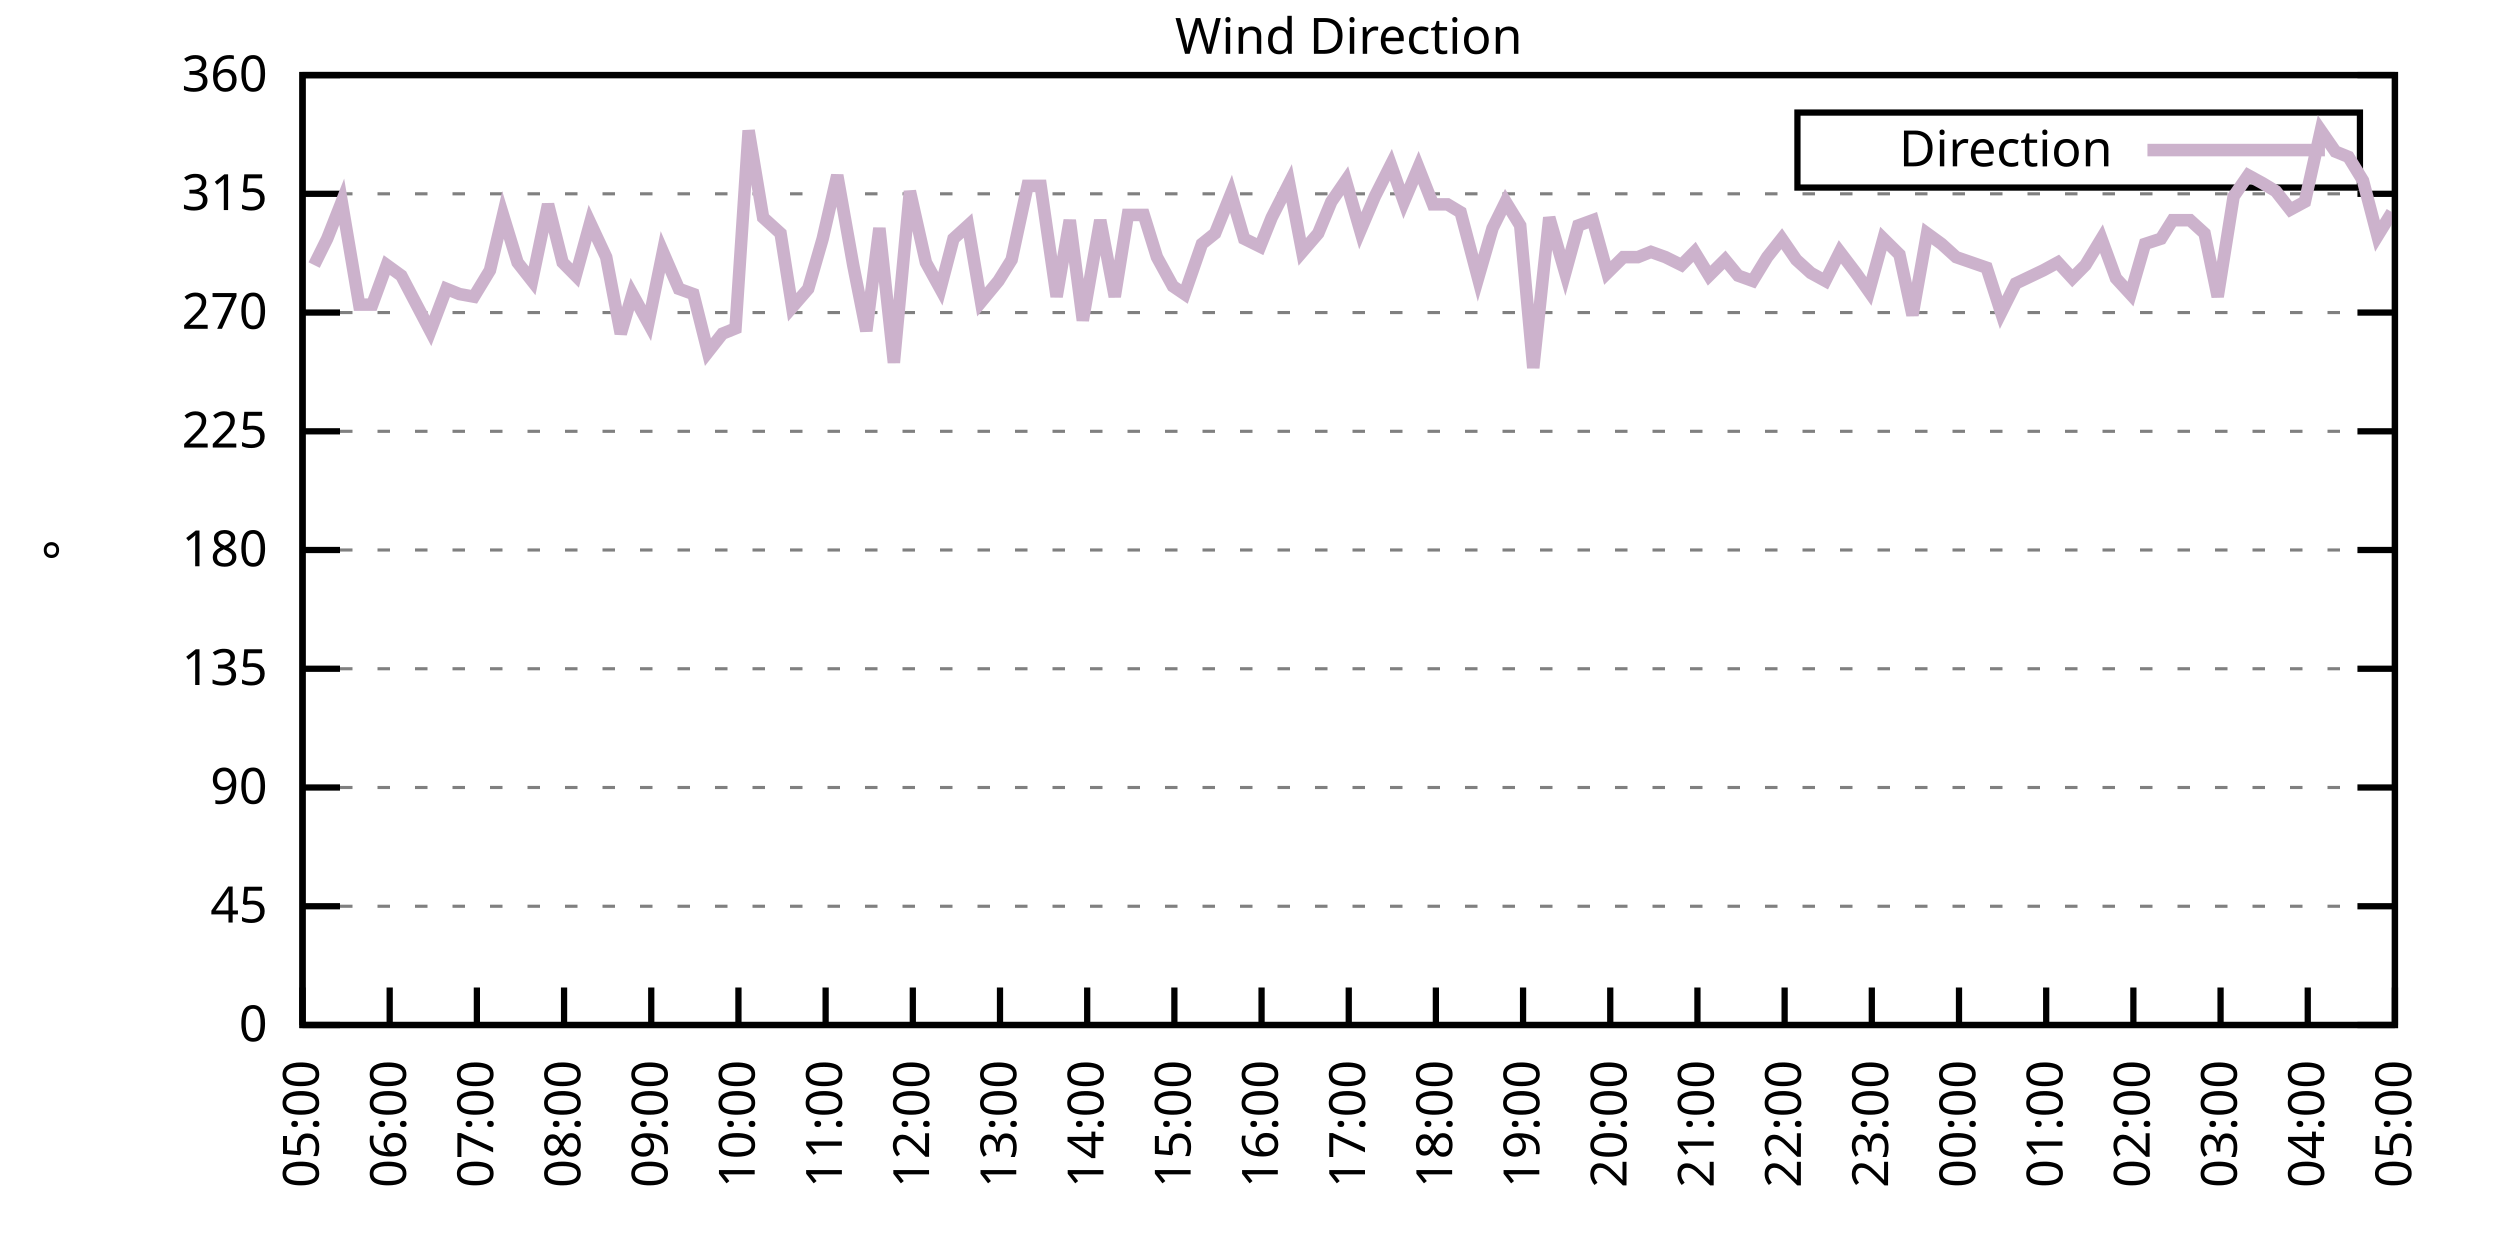
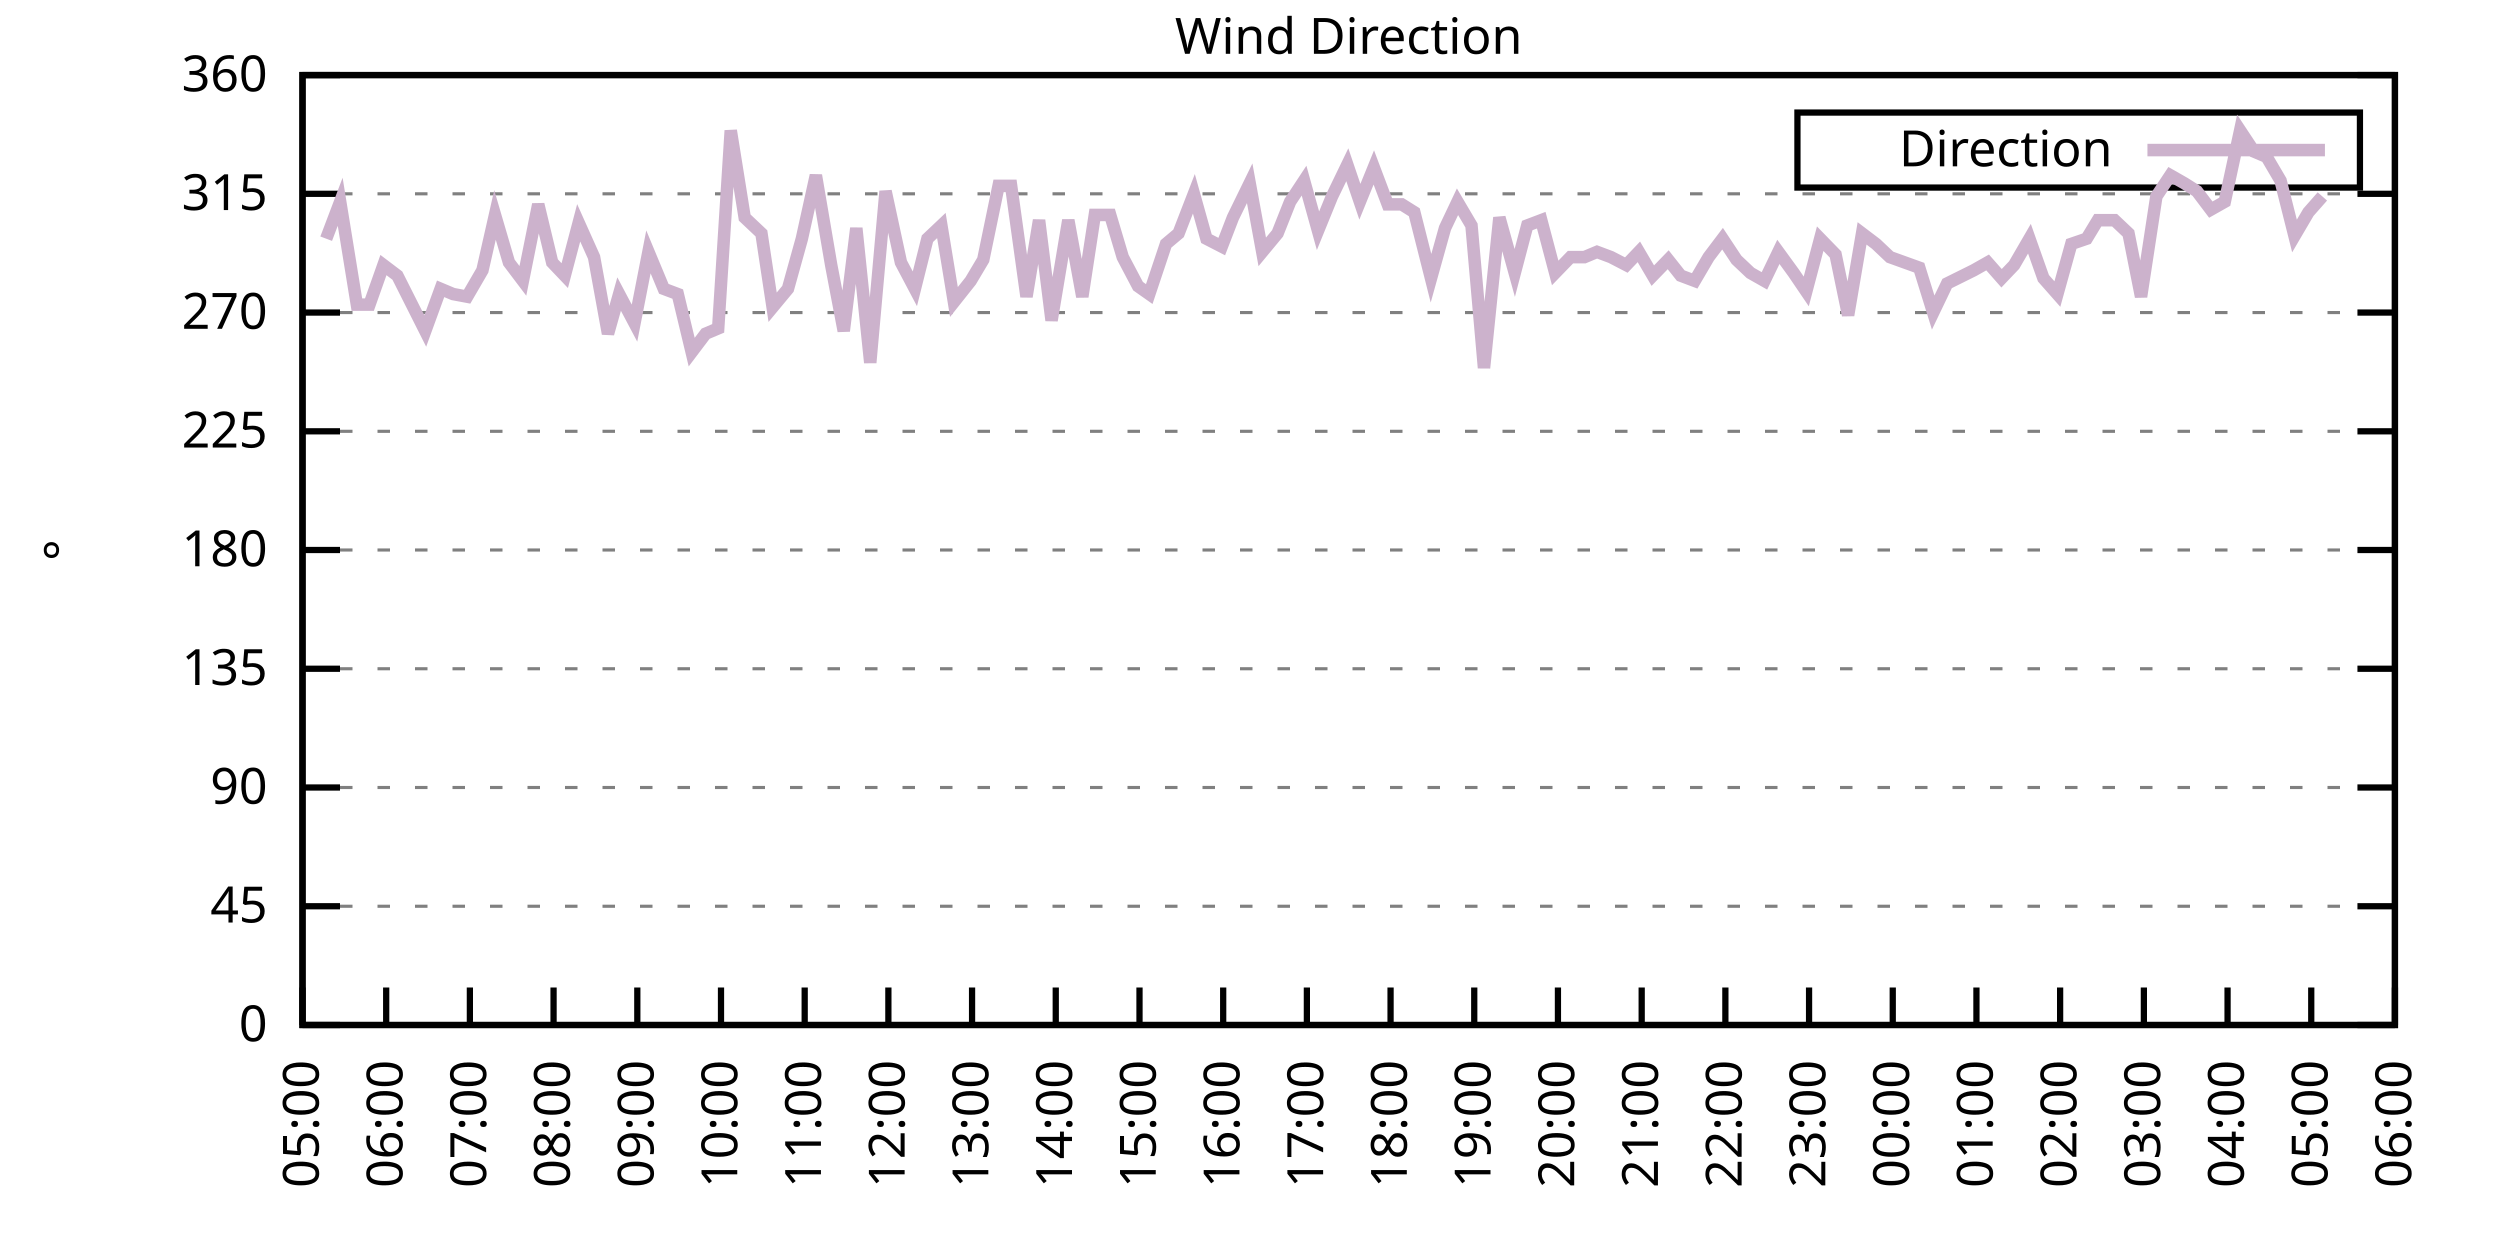
<svg xmlns="http://www.w3.org/2000/svg" xmlns:xlink="http://www.w3.org/1999/xlink" width="400" height="200" viewBox="0 0 400 200">
  <g id="gnuplot_canvas">
    <rect x="0" y="0" width="400" height="200" fill="none" />
    <defs>
      <circle id="gpDot" r="0.5" stroke-width="0.5" stroke="currentColor" />
      <path id="gpPt0" stroke-width="0.333" stroke="currentColor" d="M-1,0 h2 M0,-1 v2" />
      <path id="gpPt1" stroke-width="0.333" stroke="currentColor" d="M-1,-1 L1,1 M1,-1 L-1,1" />
      <path id="gpPt2" stroke-width="0.333" stroke="currentColor" d="M-1,0 L1,0 M0,-1 L0,1 M-1,-1 L1,1 M-1,1 L1,-1" />
      <rect id="gpPt3" stroke-width="0.333" stroke="currentColor" x="-1" y="-1" width="2" height="2" />
      <rect id="gpPt4" stroke-width="0.333" stroke="currentColor" fill="currentColor" x="-1" y="-1" width="2" height="2" />
      <circle id="gpPt5" stroke-width="0.333" stroke="currentColor" cx="0" cy="0" r="1" />
      <use xlink:href="#gpPt5" id="gpPt6" fill="currentColor" stroke="none" />
      <path id="gpPt7" stroke-width="0.333" stroke="currentColor" d="M0,-1.33 L-1.33,0.67 L1.33,0.67 z" />
      <use xlink:href="#gpPt7" id="gpPt8" fill="currentColor" stroke="none" />
      <use xlink:href="#gpPt7" id="gpPt9" stroke="currentColor" transform="rotate(180)" />
      <use xlink:href="#gpPt9" id="gpPt10" fill="currentColor" stroke="none" />
      <use xlink:href="#gpPt3" id="gpPt11" stroke="currentColor" transform="rotate(45)" />
      <use xlink:href="#gpPt11" id="gpPt12" fill="currentColor" stroke="none" />
      <path id="gpPt13" stroke-width="0.333" stroke="currentColor" d="M0,1.330 L1.265,0.411 L0.782,-1.067 L-0.782,-1.076 L-1.265,0.411 z" />
      <use xlink:href="#gpPt13" id="gpPt14" fill="currentColor" stroke="none" />
      <filter id="textbox" filterUnits="objectBoundingBox" x="0" y="0" height="1" width="1">
        <feFlood flood-color="white" flood-opacity="1" result="bgnd" />
        <feComposite in="SourceGraphic" in2="bgnd" operator="atop" />
      </filter>
      <filter id="greybox" filterUnits="objectBoundingBox" x="0" y="0" height="1" width="1">
        <feFlood flood-color="lightgrey" flood-opacity="1" result="grey" />
        <feComposite in="SourceGraphic" in2="grey" operator="atop" />
      </filter>
    </defs>
    <g fill="none" color="white" stroke="currentColor" stroke-width="1.00" stroke-linecap="butt" stroke-linejoin="miter">
</g>
    <g fill="none" color="black" stroke="currentColor" stroke-width="1.00" stroke-linecap="butt" stroke-linejoin="miter">
      <g stroke="none" shape-rendering="crispEdges">
        <polygon fill="rgb(255, 255, 255)" points="48.40,164.00 383.18,164.00 383.18,12.02 48.40,12.02 " />
      </g>
    </g>
    <g fill="none" color="black" stroke="currentColor" stroke-width="1.00" stroke-linecap="butt" stroke-linejoin="miter">
</g>
    <g fill="none" color="black" stroke="black" stroke-width="0.50" stroke-linecap="butt" stroke-linejoin="miter">
</g>
    <g fill="none" color="gray" stroke="currentColor" stroke-width="0.50" stroke-linecap="butt" stroke-linejoin="miter">
      <path stroke="gray" stroke-dasharray="2,4" class="gridline" d="M48.40,164.00 L383.19,164.00  " />
    </g>
    <g fill="none" color="gray" stroke="gray" stroke-width="1.00" stroke-linecap="butt" stroke-linejoin="miter">
</g>
    <g fill="none" color="black" stroke="currentColor" stroke-width="1.00" stroke-linecap="butt" stroke-linejoin="miter">
      <path stroke="black" d="M48.40,164.00 L54.40,164.00 M383.19,164.00 L377.19,164.00  " />
      <g transform="translate(42.80,166.60)" stroke="none" fill="black" font-family="Sans" font-size="8.00" text-anchor="end">
        <text>
          <tspan font-family="Sans"> 0</tspan>
        </text>
      </g>
    </g>
    <g fill="none" color="black" stroke="currentColor" stroke-width="1.00" stroke-linecap="butt" stroke-linejoin="miter">
</g>
    <g fill="none" color="black" stroke="black" stroke-width="0.50" stroke-linecap="butt" stroke-linejoin="miter">
</g>
    <g fill="none" color="gray" stroke="currentColor" stroke-width="0.50" stroke-linecap="butt" stroke-linejoin="miter">
      <path stroke="gray" stroke-dasharray="2,4" class="gridline" d="M48.40,145.00 L383.19,145.00  " />
    </g>
    <g fill="none" color="gray" stroke="gray" stroke-width="1.00" stroke-linecap="butt" stroke-linejoin="miter">
</g>
    <g fill="none" color="black" stroke="currentColor" stroke-width="1.00" stroke-linecap="butt" stroke-linejoin="miter">
      <path stroke="black" d="M48.40,145.00 L54.40,145.00 M383.19,145.00 L377.19,145.00  " />
      <g transform="translate(42.80,147.60)" stroke="none" fill="black" font-family="Sans" font-size="8.00" text-anchor="end">
        <text>
          <tspan font-family="Sans"> 45</tspan>
        </text>
      </g>
    </g>
    <g fill="none" color="black" stroke="currentColor" stroke-width="1.00" stroke-linecap="butt" stroke-linejoin="miter">
</g>
    <g fill="none" color="black" stroke="black" stroke-width="0.50" stroke-linecap="butt" stroke-linejoin="miter">
</g>
    <g fill="none" color="gray" stroke="currentColor" stroke-width="0.50" stroke-linecap="butt" stroke-linejoin="miter">
      <path stroke="gray" stroke-dasharray="2,4" class="gridline" d="M48.40,126.00 L383.19,126.00  " />
    </g>
    <g fill="none" color="gray" stroke="gray" stroke-width="1.00" stroke-linecap="butt" stroke-linejoin="miter">
</g>
    <g fill="none" color="black" stroke="currentColor" stroke-width="1.00" stroke-linecap="butt" stroke-linejoin="miter">
      <path stroke="black" d="M48.40,126.00 L54.40,126.00 M383.19,126.00 L377.19,126.00  " />
      <g transform="translate(42.80,128.60)" stroke="none" fill="black" font-family="Sans" font-size="8.00" text-anchor="end">
        <text>
          <tspan font-family="Sans"> 90</tspan>
        </text>
      </g>
    </g>
    <g fill="none" color="black" stroke="currentColor" stroke-width="1.00" stroke-linecap="butt" stroke-linejoin="miter">
</g>
    <g fill="none" color="black" stroke="black" stroke-width="0.50" stroke-linecap="butt" stroke-linejoin="miter">
</g>
    <g fill="none" color="gray" stroke="currentColor" stroke-width="0.50" stroke-linecap="butt" stroke-linejoin="miter">
      <path stroke="gray" stroke-dasharray="2,4" class="gridline" d="M48.40,107.00 L383.19,107.00  " />
    </g>
    <g fill="none" color="gray" stroke="gray" stroke-width="1.00" stroke-linecap="butt" stroke-linejoin="miter">
</g>
    <g fill="none" color="black" stroke="currentColor" stroke-width="1.00" stroke-linecap="butt" stroke-linejoin="miter">
      <path stroke="black" d="M48.40,107.00 L54.40,107.00 M383.19,107.00 L377.19,107.00  " />
      <g transform="translate(42.80,109.60)" stroke="none" fill="black" font-family="Sans" font-size="8.00" text-anchor="end">
        <text>
          <tspan font-family="Sans"> 135</tspan>
        </text>
      </g>
    </g>
    <g fill="none" color="black" stroke="currentColor" stroke-width="1.00" stroke-linecap="butt" stroke-linejoin="miter">
</g>
    <g fill="none" color="black" stroke="black" stroke-width="0.50" stroke-linecap="butt" stroke-linejoin="miter">
</g>
    <g fill="none" color="gray" stroke="currentColor" stroke-width="0.50" stroke-linecap="butt" stroke-linejoin="miter">
      <path stroke="gray" stroke-dasharray="2,4" class="gridline" d="M48.40,88.00 L383.19,88.00  " />
    </g>
    <g fill="none" color="gray" stroke="gray" stroke-width="1.00" stroke-linecap="butt" stroke-linejoin="miter">
</g>
    <g fill="none" color="black" stroke="currentColor" stroke-width="1.00" stroke-linecap="butt" stroke-linejoin="miter">
      <path stroke="black" d="M48.40,88.00 L54.40,88.00 M383.19,88.00 L377.19,88.00  " />
      <g transform="translate(42.80,90.60)" stroke="none" fill="black" font-family="Sans" font-size="8.00" text-anchor="end">
        <text>
          <tspan font-family="Sans"> 180</tspan>
        </text>
      </g>
    </g>
    <g fill="none" color="black" stroke="currentColor" stroke-width="1.00" stroke-linecap="butt" stroke-linejoin="miter">
</g>
    <g fill="none" color="black" stroke="black" stroke-width="0.50" stroke-linecap="butt" stroke-linejoin="miter">
</g>
    <g fill="none" color="gray" stroke="currentColor" stroke-width="0.50" stroke-linecap="butt" stroke-linejoin="miter">
      <path stroke="gray" stroke-dasharray="2,4" class="gridline" d="M48.40,69.01 L383.19,69.01  " />
    </g>
    <g fill="none" color="gray" stroke="gray" stroke-width="1.00" stroke-linecap="butt" stroke-linejoin="miter">
</g>
    <g fill="none" color="black" stroke="currentColor" stroke-width="1.00" stroke-linecap="butt" stroke-linejoin="miter">
      <path stroke="black" d="M48.40,69.01 L54.40,69.01 M383.19,69.01 L377.19,69.01  " />
      <g transform="translate(42.80,71.61)" stroke="none" fill="black" font-family="Sans" font-size="8.00" text-anchor="end">
        <text>
          <tspan font-family="Sans"> 225</tspan>
        </text>
      </g>
    </g>
    <g fill="none" color="black" stroke="currentColor" stroke-width="1.00" stroke-linecap="butt" stroke-linejoin="miter">
</g>
    <g fill="none" color="black" stroke="black" stroke-width="0.50" stroke-linecap="butt" stroke-linejoin="miter">
</g>
    <g fill="none" color="gray" stroke="currentColor" stroke-width="0.50" stroke-linecap="butt" stroke-linejoin="miter">
      <path stroke="gray" stroke-dasharray="2,4" class="gridline" d="M48.40,50.01 L383.19,50.01  " />
    </g>
    <g fill="none" color="gray" stroke="gray" stroke-width="1.00" stroke-linecap="butt" stroke-linejoin="miter">
</g>
    <g fill="none" color="black" stroke="currentColor" stroke-width="1.00" stroke-linecap="butt" stroke-linejoin="miter">
      <path stroke="black" d="M48.40,50.01 L54.40,50.01 M383.19,50.01 L377.19,50.01  " />
      <g transform="translate(42.80,52.61)" stroke="none" fill="black" font-family="Sans" font-size="8.00" text-anchor="end">
        <text>
          <tspan font-family="Sans"> 270</tspan>
        </text>
      </g>
    </g>
    <g fill="none" color="black" stroke="currentColor" stroke-width="1.00" stroke-linecap="butt" stroke-linejoin="miter">
</g>
    <g fill="none" color="black" stroke="black" stroke-width="0.50" stroke-linecap="butt" stroke-linejoin="miter">
</g>
    <g fill="none" color="gray" stroke="currentColor" stroke-width="0.50" stroke-linecap="butt" stroke-linejoin="miter">
      <path stroke="gray" stroke-dasharray="2,4" class="gridline" d="M48.40,31.01 L383.19,31.01  " />
    </g>
    <g fill="none" color="gray" stroke="gray" stroke-width="1.00" stroke-linecap="butt" stroke-linejoin="miter">
</g>
    <g fill="none" color="black" stroke="currentColor" stroke-width="1.00" stroke-linecap="butt" stroke-linejoin="miter">
      <path stroke="black" d="M48.40,31.01 L54.40,31.01 M383.19,31.01 L377.19,31.01  " />
      <g transform="translate(42.80,33.61)" stroke="none" fill="black" font-family="Sans" font-size="8.00" text-anchor="end">
        <text>
          <tspan font-family="Sans"> 315</tspan>
        </text>
      </g>
    </g>
    <g fill="none" color="black" stroke="currentColor" stroke-width="1.00" stroke-linecap="butt" stroke-linejoin="miter">
</g>
    <g fill="none" color="black" stroke="black" stroke-width="0.50" stroke-linecap="butt" stroke-linejoin="miter">
</g>
    <g fill="none" color="gray" stroke="currentColor" stroke-width="0.50" stroke-linecap="butt" stroke-linejoin="miter">
      <path stroke="gray" stroke-dasharray="2,4" class="gridline" d="M48.40,12.01 L383.19,12.01  " />
    </g>
    <g fill="none" color="gray" stroke="gray" stroke-width="1.00" stroke-linecap="butt" stroke-linejoin="miter">
</g>
    <g fill="none" color="black" stroke="currentColor" stroke-width="1.00" stroke-linecap="butt" stroke-linejoin="miter">
      <path stroke="black" d="M48.40,12.01 L54.40,12.01 M383.19,12.01 L377.19,12.01  " />
      <g transform="translate(42.80,14.61)" stroke="none" fill="black" font-family="Sans" font-size="8.00" text-anchor="end">
        <text>
          <tspan font-family="Sans"> 360</tspan>
        </text>
      </g>
    </g>
    <g fill="none" color="black" stroke="currentColor" stroke-width="1.00" stroke-linecap="butt" stroke-linejoin="miter">
      <path stroke="black" d="M48.40,164.00 L48.40,158.00  " />
      <g transform="translate(51.00,169.60) rotate(270.00)" stroke="none" fill="black" font-family="Sans" font-size="8.00" text-anchor="end">
        <text>
          <tspan font-family="Sans">05:00</tspan>
        </text>
      </g>
    </g>
    <g fill="none" color="black" stroke="currentColor" stroke-width="1.00" stroke-linecap="butt" stroke-linejoin="miter">
-       <path stroke="black" d="M62.35,164.00 L62.35,158.00  " />
-       <g transform="translate(64.95,169.60) rotate(270.00)" stroke="none" fill="black" font-family="Sans" font-size="8.00" text-anchor="end">
+       <path stroke="black" d="M61.79,164.00 L61.79,158.00  " />
+       <g transform="translate(64.39,169.60) rotate(270.00)" stroke="none" fill="black" font-family="Sans" font-size="8.00" text-anchor="end">
        <text>
          <tspan font-family="Sans">06:00</tspan>
        </text>
      </g>
    </g>
    <g fill="none" color="black" stroke="currentColor" stroke-width="1.00" stroke-linecap="butt" stroke-linejoin="miter">
-       <path stroke="black" d="M76.30,164.00 L76.30,158.00  " />
-       <g transform="translate(78.90,169.60) rotate(270.00)" stroke="none" fill="black" font-family="Sans" font-size="8.00" text-anchor="end">
+       <path stroke="black" d="M75.18,164.00 L75.18,158.00  " />
+       <g transform="translate(77.78,169.60) rotate(270.00)" stroke="none" fill="black" font-family="Sans" font-size="8.00" text-anchor="end">
        <text>
          <tspan font-family="Sans">07:00</tspan>
        </text>
      </g>
    </g>
    <g fill="none" color="black" stroke="currentColor" stroke-width="1.00" stroke-linecap="butt" stroke-linejoin="miter">
-       <path stroke="black" d="M90.25,164.00 L90.25,158.00  " />
-       <g transform="translate(92.85,169.60) rotate(270.00)" stroke="none" fill="black" font-family="Sans" font-size="8.00" text-anchor="end">
+       <path stroke="black" d="M88.57,164.00 L88.57,158.00  " />
+       <g transform="translate(91.17,169.60) rotate(270.00)" stroke="none" fill="black" font-family="Sans" font-size="8.00" text-anchor="end">
        <text>
          <tspan font-family="Sans">08:00</tspan>
        </text>
      </g>
    </g>
    <g fill="none" color="black" stroke="currentColor" stroke-width="1.00" stroke-linecap="butt" stroke-linejoin="miter">
-       <path stroke="black" d="M104.20,164.00 L104.20,158.00  " />
-       <g transform="translate(106.80,169.60) rotate(270.00)" stroke="none" fill="black" font-family="Sans" font-size="8.00" text-anchor="end">
+       <path stroke="black" d="M101.97,164.00 L101.97,158.00  " />
+       <g transform="translate(104.57,169.60) rotate(270.00)" stroke="none" fill="black" font-family="Sans" font-size="8.00" text-anchor="end">
        <text>
          <tspan font-family="Sans">09:00</tspan>
        </text>
      </g>
    </g>
    <g fill="none" color="black" stroke="currentColor" stroke-width="1.00" stroke-linecap="butt" stroke-linejoin="miter">
-       <path stroke="black" d="M118.15,164.00 L118.15,158.00  " />
-       <g transform="translate(120.75,169.60) rotate(270.00)" stroke="none" fill="black" font-family="Sans" font-size="8.00" text-anchor="end">
+       <path stroke="black" d="M115.36,164.00 L115.36,158.00  " />
+       <g transform="translate(117.96,169.60) rotate(270.00)" stroke="none" fill="black" font-family="Sans" font-size="8.00" text-anchor="end">
        <text>
          <tspan font-family="Sans">10:00</tspan>
        </text>
      </g>
    </g>
    <g fill="none" color="black" stroke="currentColor" stroke-width="1.00" stroke-linecap="butt" stroke-linejoin="miter">
-       <path stroke="black" d="M132.10,164.00 L132.10,158.00  " />
-       <g transform="translate(134.70,169.60) rotate(270.00)" stroke="none" fill="black" font-family="Sans" font-size="8.00" text-anchor="end">
+       <path stroke="black" d="M128.75,164.00 L128.75,158.00  " />
+       <g transform="translate(131.35,169.60) rotate(270.00)" stroke="none" fill="black" font-family="Sans" font-size="8.00" text-anchor="end">
        <text>
          <tspan font-family="Sans">11:00</tspan>
        </text>
      </g>
    </g>
    <g fill="none" color="black" stroke="currentColor" stroke-width="1.00" stroke-linecap="butt" stroke-linejoin="miter">
-       <path stroke="black" d="M146.05,164.00 L146.05,158.00  " />
-       <g transform="translate(148.65,169.60) rotate(270.00)" stroke="none" fill="black" font-family="Sans" font-size="8.00" text-anchor="end">
+       <path stroke="black" d="M142.14,164.00 L142.14,158.00  " />
+       <g transform="translate(144.74,169.60) rotate(270.00)" stroke="none" fill="black" font-family="Sans" font-size="8.00" text-anchor="end">
        <text>
          <tspan font-family="Sans">12:00</tspan>
        </text>
      </g>
    </g>
    <g fill="none" color="black" stroke="currentColor" stroke-width="1.00" stroke-linecap="butt" stroke-linejoin="miter">
-       <path stroke="black" d="M160.00,164.00 L160.00,158.00  " />
-       <g transform="translate(162.60,169.60) rotate(270.00)" stroke="none" fill="black" font-family="Sans" font-size="8.00" text-anchor="end">
+       <path stroke="black" d="M155.53,164.00 L155.53,158.00  " />
+       <g transform="translate(158.13,169.60) rotate(270.00)" stroke="none" fill="black" font-family="Sans" font-size="8.00" text-anchor="end">
        <text>
          <tspan font-family="Sans">13:00</tspan>
        </text>
      </g>
    </g>
    <g fill="none" color="black" stroke="currentColor" stroke-width="1.00" stroke-linecap="butt" stroke-linejoin="miter">
-       <path stroke="black" d="M173.95,164.00 L173.95,158.00  " />
-       <g transform="translate(176.55,169.60) rotate(270.00)" stroke="none" fill="black" font-family="Sans" font-size="8.00" text-anchor="end">
+       <path stroke="black" d="M168.92,164.00 L168.92,158.00  " />
+       <g transform="translate(171.52,169.60) rotate(270.00)" stroke="none" fill="black" font-family="Sans" font-size="8.00" text-anchor="end">
        <text>
          <tspan font-family="Sans">14:00</tspan>
        </text>
      </g>
    </g>
    <g fill="none" color="black" stroke="currentColor" stroke-width="1.00" stroke-linecap="butt" stroke-linejoin="miter">
-       <path stroke="black" d="M187.90,164.00 L187.90,158.00  " />
-       <g transform="translate(190.50,169.60) rotate(270.00)" stroke="none" fill="black" font-family="Sans" font-size="8.00" text-anchor="end">
+       <path stroke="black" d="M182.32,164.00 L182.32,158.00  " />
+       <g transform="translate(184.92,169.60) rotate(270.00)" stroke="none" fill="black" font-family="Sans" font-size="8.00" text-anchor="end">
        <text>
          <tspan font-family="Sans">15:00</tspan>
        </text>
      </g>
    </g>
    <g fill="none" color="black" stroke="currentColor" stroke-width="1.00" stroke-linecap="butt" stroke-linejoin="miter">
-       <path stroke="black" d="M201.85,164.00 L201.85,158.00  " />
-       <g transform="translate(204.45,169.60) rotate(270.00)" stroke="none" fill="black" font-family="Sans" font-size="8.00" text-anchor="end">
+       <path stroke="black" d="M195.71,164.00 L195.71,158.00  " />
+       <g transform="translate(198.31,169.60) rotate(270.00)" stroke="none" fill="black" font-family="Sans" font-size="8.00" text-anchor="end">
        <text>
          <tspan font-family="Sans">16:00</tspan>
        </text>
      </g>
    </g>
    <g fill="none" color="black" stroke="currentColor" stroke-width="1.00" stroke-linecap="butt" stroke-linejoin="miter">
-       <path stroke="black" d="M215.80,164.00 L215.80,158.00  " />
-       <g transform="translate(218.40,169.60) rotate(270.00)" stroke="none" fill="black" font-family="Sans" font-size="8.00" text-anchor="end">
+       <path stroke="black" d="M209.10,164.00 L209.10,158.00  " />
+       <g transform="translate(211.70,169.60) rotate(270.00)" stroke="none" fill="black" font-family="Sans" font-size="8.00" text-anchor="end">
        <text>
          <tspan font-family="Sans">17:00</tspan>
        </text>
      </g>
    </g>
    <g fill="none" color="black" stroke="currentColor" stroke-width="1.00" stroke-linecap="butt" stroke-linejoin="miter">
-       <path stroke="black" d="M229.74,164.00 L229.74,158.00  " />
-       <g transform="translate(232.34,169.60) rotate(270.00)" stroke="none" fill="black" font-family="Sans" font-size="8.00" text-anchor="end">
+       <path stroke="black" d="M222.49,164.00 L222.49,158.00  " />
+       <g transform="translate(225.09,169.60) rotate(270.00)" stroke="none" fill="black" font-family="Sans" font-size="8.00" text-anchor="end">
        <text>
          <tspan font-family="Sans">18:00</tspan>
        </text>
      </g>
    </g>
    <g fill="none" color="black" stroke="currentColor" stroke-width="1.00" stroke-linecap="butt" stroke-linejoin="miter">
-       <path stroke="black" d="M243.69,164.00 L243.69,158.00  " />
-       <g transform="translate(246.29,169.60) rotate(270.00)" stroke="none" fill="black" font-family="Sans" font-size="8.00" text-anchor="end">
+       <path stroke="black" d="M235.88,164.00 L235.88,158.00  " />
+       <g transform="translate(238.48,169.60) rotate(270.00)" stroke="none" fill="black" font-family="Sans" font-size="8.00" text-anchor="end">
        <text>
          <tspan font-family="Sans">19:00</tspan>
        </text>
      </g>
    </g>
    <g fill="none" color="black" stroke="currentColor" stroke-width="1.00" stroke-linecap="butt" stroke-linejoin="miter">
-       <path stroke="black" d="M257.64,164.00 L257.64,158.00  " />
-       <g transform="translate(260.24,169.60) rotate(270.00)" stroke="none" fill="black" font-family="Sans" font-size="8.00" text-anchor="end">
+       <path stroke="black" d="M249.27,164.00 L249.27,158.00  " />
+       <g transform="translate(251.87,169.60) rotate(270.00)" stroke="none" fill="black" font-family="Sans" font-size="8.00" text-anchor="end">
        <text>
          <tspan font-family="Sans">20:00</tspan>
        </text>
      </g>
    </g>
    <g fill="none" color="black" stroke="currentColor" stroke-width="1.00" stroke-linecap="butt" stroke-linejoin="miter">
-       <path stroke="black" d="M271.59,164.00 L271.59,158.00  " />
-       <g transform="translate(274.19,169.60) rotate(270.00)" stroke="none" fill="black" font-family="Sans" font-size="8.00" text-anchor="end">
+       <path stroke="black" d="M262.67,164.00 L262.67,158.00  " />
+       <g transform="translate(265.27,169.60) rotate(270.00)" stroke="none" fill="black" font-family="Sans" font-size="8.00" text-anchor="end">
        <text>
          <tspan font-family="Sans">21:00</tspan>
        </text>
      </g>
    </g>
    <g fill="none" color="black" stroke="currentColor" stroke-width="1.00" stroke-linecap="butt" stroke-linejoin="miter">
-       <path stroke="black" d="M285.54,164.00 L285.54,158.00  " />
-       <g transform="translate(288.14,169.60) rotate(270.00)" stroke="none" fill="black" font-family="Sans" font-size="8.00" text-anchor="end">
+       <path stroke="black" d="M276.06,164.00 L276.06,158.00  " />
+       <g transform="translate(278.66,169.60) rotate(270.00)" stroke="none" fill="black" font-family="Sans" font-size="8.00" text-anchor="end">
        <text>
          <tspan font-family="Sans">22:00</tspan>
        </text>
      </g>
    </g>
    <g fill="none" color="black" stroke="currentColor" stroke-width="1.00" stroke-linecap="butt" stroke-linejoin="miter">
-       <path stroke="black" d="M299.49,164.00 L299.49,158.00  " />
-       <g transform="translate(302.09,169.60) rotate(270.00)" stroke="none" fill="black" font-family="Sans" font-size="8.00" text-anchor="end">
+       <path stroke="black" d="M289.45,164.00 L289.45,158.00  " />
+       <g transform="translate(292.05,169.60) rotate(270.00)" stroke="none" fill="black" font-family="Sans" font-size="8.00" text-anchor="end">
        <text>
          <tspan font-family="Sans">23:00</tspan>
        </text>
      </g>
    </g>
    <g fill="none" color="black" stroke="currentColor" stroke-width="1.00" stroke-linecap="butt" stroke-linejoin="miter">
-       <path stroke="black" d="M313.44,164.00 L313.44,158.00  " />
-       <g transform="translate(316.04,169.60) rotate(270.00)" stroke="none" fill="black" font-family="Sans" font-size="8.00" text-anchor="end">
+       <path stroke="black" d="M302.84,164.00 L302.84,158.00  " />
+       <g transform="translate(305.44,169.60) rotate(270.00)" stroke="none" fill="black" font-family="Sans" font-size="8.00" text-anchor="end">
        <text>
          <tspan font-family="Sans">00:00</tspan>
        </text>
      </g>
    </g>
    <g fill="none" color="black" stroke="currentColor" stroke-width="1.00" stroke-linecap="butt" stroke-linejoin="miter">
-       <path stroke="black" d="M327.39,164.00 L327.39,158.00  " />
-       <g transform="translate(329.99,169.60) rotate(270.00)" stroke="none" fill="black" font-family="Sans" font-size="8.00" text-anchor="end">
+       <path stroke="black" d="M316.23,164.00 L316.23,158.00  " />
+       <g transform="translate(318.83,169.60) rotate(270.00)" stroke="none" fill="black" font-family="Sans" font-size="8.00" text-anchor="end">
        <text>
          <tspan font-family="Sans">01:00</tspan>
        </text>
      </g>
    </g>
    <g fill="none" color="black" stroke="currentColor" stroke-width="1.00" stroke-linecap="butt" stroke-linejoin="miter">
-       <path stroke="black" d="M341.34,164.00 L341.34,158.00  " />
-       <g transform="translate(343.94,169.60) rotate(270.00)" stroke="none" fill="black" font-family="Sans" font-size="8.00" text-anchor="end">
+       <path stroke="black" d="M329.62,164.00 L329.62,158.00  " />
+       <g transform="translate(332.22,169.60) rotate(270.00)" stroke="none" fill="black" font-family="Sans" font-size="8.00" text-anchor="end">
        <text>
          <tspan font-family="Sans">02:00</tspan>
        </text>
      </g>
    </g>
    <g fill="none" color="black" stroke="currentColor" stroke-width="1.00" stroke-linecap="butt" stroke-linejoin="miter">
-       <path stroke="black" d="M355.29,164.00 L355.29,158.00  " />
-       <g transform="translate(357.89,169.60) rotate(270.00)" stroke="none" fill="black" font-family="Sans" font-size="8.00" text-anchor="end">
+       <path stroke="black" d="M343.02,164.00 L343.02,158.00  " />
+       <g transform="translate(345.62,169.60) rotate(270.00)" stroke="none" fill="black" font-family="Sans" font-size="8.00" text-anchor="end">
        <text>
          <tspan font-family="Sans">03:00</tspan>
        </text>
      </g>
    </g>
    <g fill="none" color="black" stroke="currentColor" stroke-width="1.00" stroke-linecap="butt" stroke-linejoin="miter">
-       <path stroke="black" d="M369.24,164.00 L369.24,158.00  " />
-       <g transform="translate(371.84,169.60) rotate(270.00)" stroke="none" fill="black" font-family="Sans" font-size="8.00" text-anchor="end">
+       <path stroke="black" d="M356.41,164.00 L356.41,158.00  " />
+       <g transform="translate(359.01,169.60) rotate(270.00)" stroke="none" fill="black" font-family="Sans" font-size="8.00" text-anchor="end">
        <text>
          <tspan font-family="Sans">04:00</tspan>
+         </text>
+       </g>
+     </g>
+     <g fill="none" color="black" stroke="currentColor" stroke-width="1.00" stroke-linecap="butt" stroke-linejoin="miter">
+       <path stroke="black" d="M369.80,164.00 L369.80,158.00  " />
+       <g transform="translate(372.40,169.60) rotate(270.00)" stroke="none" fill="black" font-family="Sans" font-size="8.00" text-anchor="end">
+         <text>
+           <tspan font-family="Sans">05:00</tspan>
        </text>
      </g>
    </g>
    <g fill="none" color="black" stroke="currentColor" stroke-width="1.00" stroke-linecap="butt" stroke-linejoin="miter">
      <path stroke="black" d="M383.19,164.00 L383.19,158.00  " />
      <g transform="translate(385.79,169.60) rotate(270.00)" stroke="none" fill="black" font-family="Sans" font-size="8.00" text-anchor="end">
        <text>
-           <tspan font-family="Sans">05:00</tspan>
+           <tspan font-family="Sans">06:00</tspan>
        </text>
      </g>
    </g>
    <g fill="none" color="black" stroke="currentColor" stroke-width="1.00" stroke-linecap="butt" stroke-linejoin="miter">
</g>
    <g fill="none" color="black" stroke="currentColor" stroke-width="1.00" stroke-linecap="butt" stroke-linejoin="miter">
      <path stroke="black" d="M48.40,12.01 L48.40,164.00 L383.19,164.00 L383.19,12.01 L48.40,12.01 Z  " />
    </g>
    <g fill="none" color="black" stroke="currentColor" stroke-width="1.00" stroke-linecap="butt" stroke-linejoin="miter">
</g>
    <g fill="none" color="black" stroke="currentColor" stroke-width="1.00" stroke-linecap="butt" stroke-linejoin="miter">
      <path stroke="black" d="M287.59,30.01 L287.59,18.01 L377.59,18.01 L377.59,30.01 L287.59,30.01 Z  " />
    </g>
    <g id="Wind_direction_plot_1">
      <g fill="none" color="white" stroke="black" stroke-width="2.00" stroke-linecap="butt" stroke-linejoin="miter">
</g>
      <g fill="none" color="black" stroke="currentColor" stroke-width="2.00" stroke-linecap="butt" stroke-linejoin="miter">
        <g transform="translate(337.99,26.61)" stroke="none" fill="black" font-family="Sans" font-size="8.00" text-anchor="end">
          <text>
            <tspan font-family="Sans">Direction</tspan>
          </text>
        </g>
      </g>
      <g fill="none" color="black" stroke="currentColor" stroke-width="2.00" stroke-linecap="butt" stroke-linejoin="miter">
-         <path stroke="rgb(204, 178, 204)" d="M343.59,24.01 L371.99,24.01 M50.26,42.41 L52.35,38.19 L54.68,32.28 L57.47,48.74 L59.56,48.74 L61.88,42.41   L64.21,44.10 L68.86,52.96 L71.42,46.21 L73.51,47.05 L75.83,47.47 L78.39,43.25 L80.48,34.39 L82.81,41.99   L85.13,44.94 L87.69,32.70 L90.02,41.99 L92.11,44.10 L94.43,35.65 L96.99,41.14 L99.32,53.39 L101.18,47.05   L103.73,51.70 L106.06,40.30 L108.62,46.21 L110.94,47.05 L113.27,56.34 L115.59,53.39 L117.68,52.54 L119.78,20.88   L122.10,34.81 L124.89,37.34 L126.75,49.16 L129.31,46.21 L131.63,38.19 L133.96,28.05 L136.51,42.41 L138.61,52.96   L140.70,36.50 L143.02,58.03 L145.58,30.59 L148.14,41.99 L150.46,46.21 L152.56,38.19 L154.88,36.08 L156.97,48.32   L159.76,44.94 L161.86,41.56 L164.41,29.74 L166.51,29.74 L169.06,47.47 L171.16,35.23 L173.25,51.27 L176.04,35.23   L178.36,47.47 L180.46,34.39 L183.01,34.39 L185.11,41.14 L187.66,45.79 L189.52,47.05 L192.31,39.03 L194.41,37.34   L196.96,31.01 L199.06,38.19 L201.61,39.45 L203.47,34.81 L206.26,29.32 L208.36,40.30 L210.91,37.34 L213.01,32.28   L215.33,28.90 L217.65,36.92 L219.98,31.43 L222.54,26.36 L224.63,32.28 L226.95,26.79 L229.28,32.70 L231.60,32.70   L233.70,33.96 L236.49,44.52 L238.81,36.50 L240.90,32.28 L243.23,36.08 L245.32,58.87 L247.88,34.81 L250.44,43.67   L252.53,36.08 L254.85,35.23 L257.18,43.67 L259.74,41.14 L262.06,41.14 L264.15,40.30 L266.48,41.14 L269.04,42.41   L271.13,40.30 L273.45,44.10 L276.01,41.56 L278.10,44.10 L280.43,44.94 L282.75,41.14 L285.08,38.19 L287.40,41.56   L289.73,43.67 L292.05,44.94 L294.38,40.30 L296.94,43.67 L299.03,46.63 L301.35,38.19 L303.91,40.72 L306.00,50.43   L308.33,37.34 L310.65,39.03 L312.98,41.14 L317.86,42.83 L320.18,50.01 L322.51,45.36 L326.93,43.25 L329.25,41.99   L331.58,44.52 L333.67,42.41 L336.23,38.19 L338.55,44.52 L340.88,47.05 L343.20,39.03 L345.76,38.19 L347.62,35.23   L350.41,35.23 L352.73,37.34 L354.83,47.47 L357.38,31.43 L359.71,28.05 L362.03,29.32 L364.13,30.59 L366.45,33.54   L368.78,32.28 L371.33,20.88 L373.66,24.25 L375.75,25.10 L378.08,28.90 L380.40,37.76 L382.73,33.96  " />
+         <path stroke="rgb(204, 178, 204)" d="M343.59,24.01 L371.99,24.01 M52.19,38.19 L54.43,32.28 L57.10,48.74 L59.11,48.74 L61.35,42.41 L63.58,44.10   L68.04,52.96 L70.50,46.21 L72.50,47.05 L74.74,47.47 L77.19,43.25 L79.20,34.39 L81.43,41.99 L83.66,44.94   L86.12,32.70 L88.35,41.99 L90.36,44.10 L92.59,35.65 L95.05,41.14 L97.28,53.39 L99.06,47.05 L101.52,51.70   L103.75,40.30 L106.21,46.21 L108.44,47.05 L110.67,56.34 L112.90,53.39 L114.91,52.54 L116.92,20.88 L119.15,34.81   L121.83,37.34 L123.62,49.16 L126.07,46.21 L128.30,38.19 L130.54,28.05 L132.99,42.41 L135.00,52.96 L137.01,36.50   L139.24,58.03 L141.69,30.59 L144.15,41.99 L146.38,46.21 L148.39,38.19 L150.62,36.08 L152.63,48.32 L155.31,44.94   L157.32,41.56 L159.77,29.74 L161.78,29.74 L164.24,47.47 L166.25,35.23 L168.25,51.27 L170.93,35.23 L173.17,47.47   L175.17,34.39 L177.63,34.39 L179.64,41.14 L182.09,45.79 L183.88,47.05 L186.56,39.03 L188.57,37.34 L191.02,31.01   L193.03,38.19 L195.48,39.45 L197.27,34.81 L199.95,29.32 L201.96,40.30 L204.41,37.34 L206.42,32.28 L208.65,28.90   L210.88,36.92 L213.12,31.43 L215.57,26.36 L217.58,32.28 L219.81,26.79 L222.04,32.70 L224.28,32.70 L226.29,33.96   L228.96,44.52 L231.20,36.50 L233.20,32.28 L235.44,36.08 L237.44,58.87 L239.90,34.81 L242.36,43.67 L244.36,36.08   L246.60,35.23 L248.83,43.67 L251.28,41.14 L253.51,41.14 L255.52,40.30 L257.76,41.14 L260.21,42.41 L262.22,40.30   L264.45,44.10 L266.91,41.56 L268.92,44.10 L271.15,44.94 L273.38,41.14 L275.61,38.19 L277.84,41.56 L280.07,43.67   L282.31,44.94 L284.54,40.30 L286.99,43.67 L289.00,46.63 L291.23,38.19 L293.69,40.72 L295.70,50.43 L297.93,37.34   L300.16,39.03 L302.39,41.14 L307.08,42.83 L309.31,50.01 L311.54,45.36 L315.79,43.25 L318.02,41.99 L320.25,44.52   L322.26,42.41 L324.71,38.19 L326.95,44.52 L329.18,47.05 L331.41,39.03 L333.86,38.19 L335.65,35.23 L338.33,35.23   L340.56,37.34 L342.57,47.47 L345.02,31.43 L347.26,28.05 L349.49,29.32 L351.50,30.59 L353.73,33.54 L355.96,32.28   L358.42,20.88 L360.65,24.25 L362.66,25.10 L364.89,28.90 L367.12,37.76 L369.35,33.96 L371.58,31.43  " />
      </g>
    </g>
    <g fill="none" color="black" stroke="currentColor" stroke-width="2.00" stroke-linecap="butt" stroke-linejoin="miter">
</g>
    <g fill="none" color="black" stroke="black" stroke-width="1.00" stroke-linecap="butt" stroke-linejoin="miter">
</g>
    <g fill="none" color="black" stroke="currentColor" stroke-width="1.00" stroke-linecap="butt" stroke-linejoin="miter">
      <path stroke="black" d="M48.40,12.01 L48.40,164.00 L383.19,164.00 L383.19,12.01 L48.40,12.01 Z  " />
      <g transform="translate(12.80,88.01) rotate(270.00)" stroke="none" fill="black" font-family="Sans" font-size="8.00" text-anchor="middle">
        <text>
          <tspan font-family="Sans">°</tspan>
        </text>
      </g>
    </g>
    <g fill="none" color="black" stroke="currentColor" stroke-width="1.00" stroke-linecap="butt" stroke-linejoin="miter">
</g>
    <g fill="none" color="black" stroke="currentColor" stroke-width="1.00" stroke-linecap="butt" stroke-linejoin="miter">
      <g transform="translate(215.79,8.61)" stroke="none" fill="black" font-family="Sans" font-size="8.00" text-anchor="middle">
        <text>
          <tspan font-family="Sans">Wind Direction</tspan>
        </text>
      </g>
    </g>
    <g fill="none" color="black" stroke="currentColor" stroke-width="1.00" stroke-linecap="butt" stroke-linejoin="miter">
</g>
  </g>
</svg>
